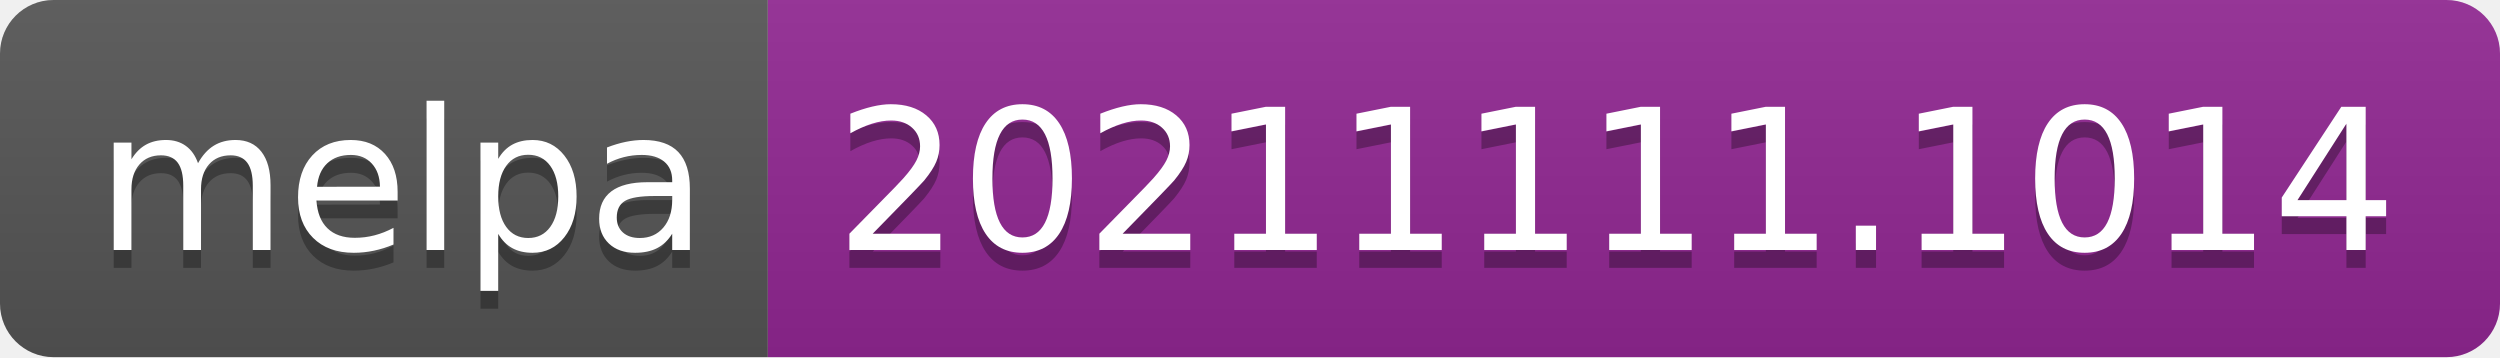
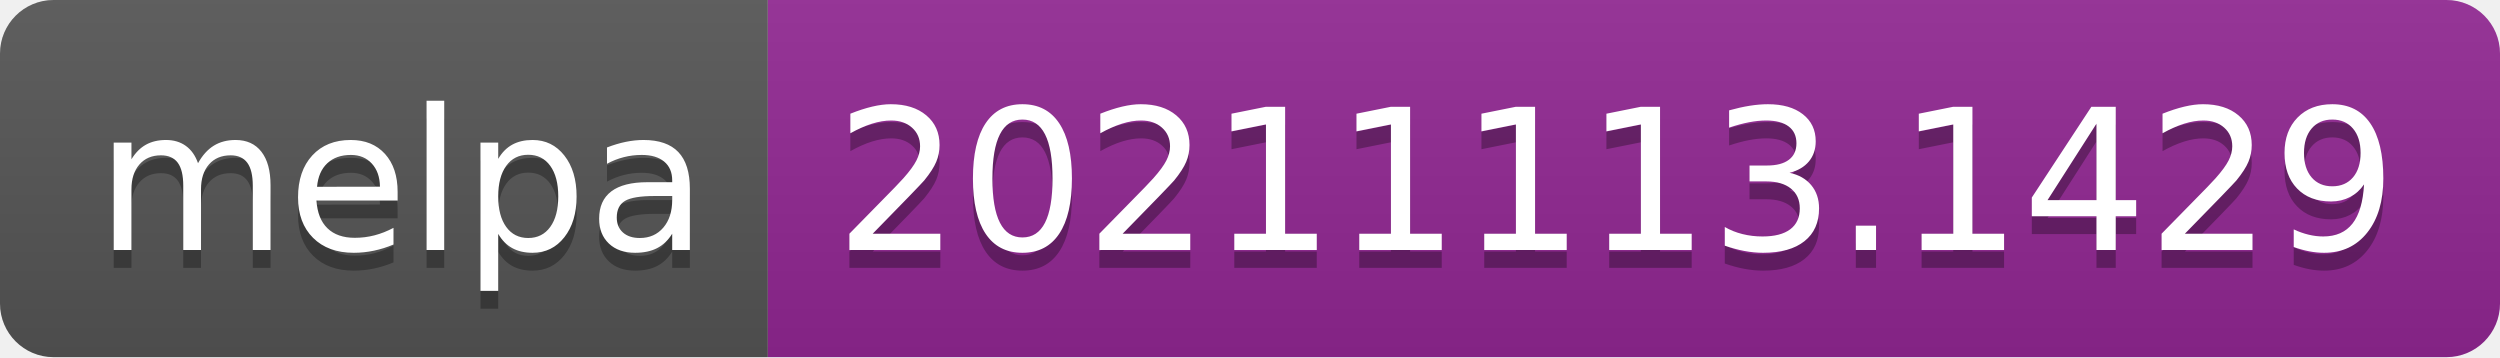
- <svg xmlns="http://www.w3.org/2000/svg" width="140" height="20" role="img" aria-label="melpa: 20211111.1014">
+ <svg xmlns="http://www.w3.org/2000/svg" width="140" height="20" role="img" aria-label="melpa: 20211113.1429">
  <linearGradient id="s" x2="0" y2="100%">
    <stop offset="0" stop-color="#bbb" stop-opacity=".1" />
    <stop offset="1" stop-opacity=".1" />
  </linearGradient>
  <clipPath id="r">
    <rect width="140" height="20" rx="3" fill="#fff" />
  </clipPath>
  <g clip-path="url(#r)">
    <rect width="43" height="20" fill="#555" />
    <rect x="43" width="97" height="20" fill="#922793" />
    <rect width="140" height="20" fill="url(#s)" />
  </g>
  <g fill="#fff" text-anchor="middle" font-family="Verdana,Geneva,DejaVu Sans,sans-serif" text-rendering="geometricPrecision" font-size="110">
    <text aria-hidden="true" x="225" y="150" fill="#010101" fill-opacity=".3" transform="scale(.1)" textLength="330">melpa</text>
    <text x="225" y="140" transform="scale(.1)" fill="#fff" textLength="330">melpa</text>
-     <text aria-hidden="true" x="905" y="150" fill="#010101" fill-opacity=".3" transform="scale(.1)" textLength="870">20211111.1014</text>
-     <text x="905" y="140" transform="scale(.1)" fill="#fff" textLength="870">20211111.1014</text>
+     <text aria-hidden="true" x="905" y="150" fill="#010101" fill-opacity=".3" transform="scale(.1)" textLength="870">20211113.1429</text>
+     <text x="905" y="140" transform="scale(.1)" fill="#fff" textLength="870">20211113.1429</text>
  </g>
</svg>
